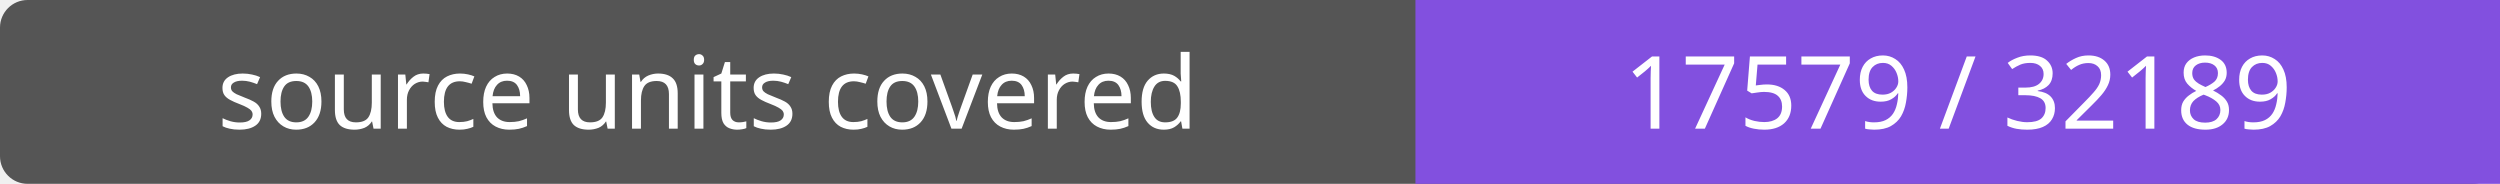
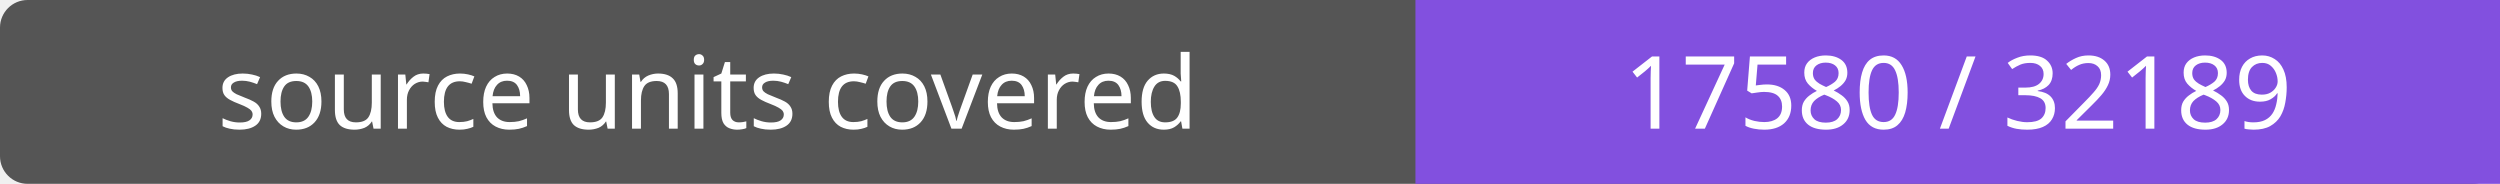
- <svg xmlns="http://www.w3.org/2000/svg" width="272" height="20" role="img" aria-label="source units covered: 17579 / 32189">
+ <svg xmlns="http://www.w3.org/2000/svg" width="272" height="20" role="img" aria-label="source units covered: 17580 / 32189">
  <rect width="272" height="20" rx="3" fill="#555" />
  <path fill="#8250df" d="M154 0h118v20H154z" />
  <g fill="#fff" text-anchor="middle" font-family="Verdana,sans-serif" font-size="11">
    <text x="77.0" y="14">source units covered</text>
-     <text x="213.0" y="14">17579 / 32189</text>
+     <text x="213.0" y="14">17580 / 32189</text>
  </g>
</svg>
